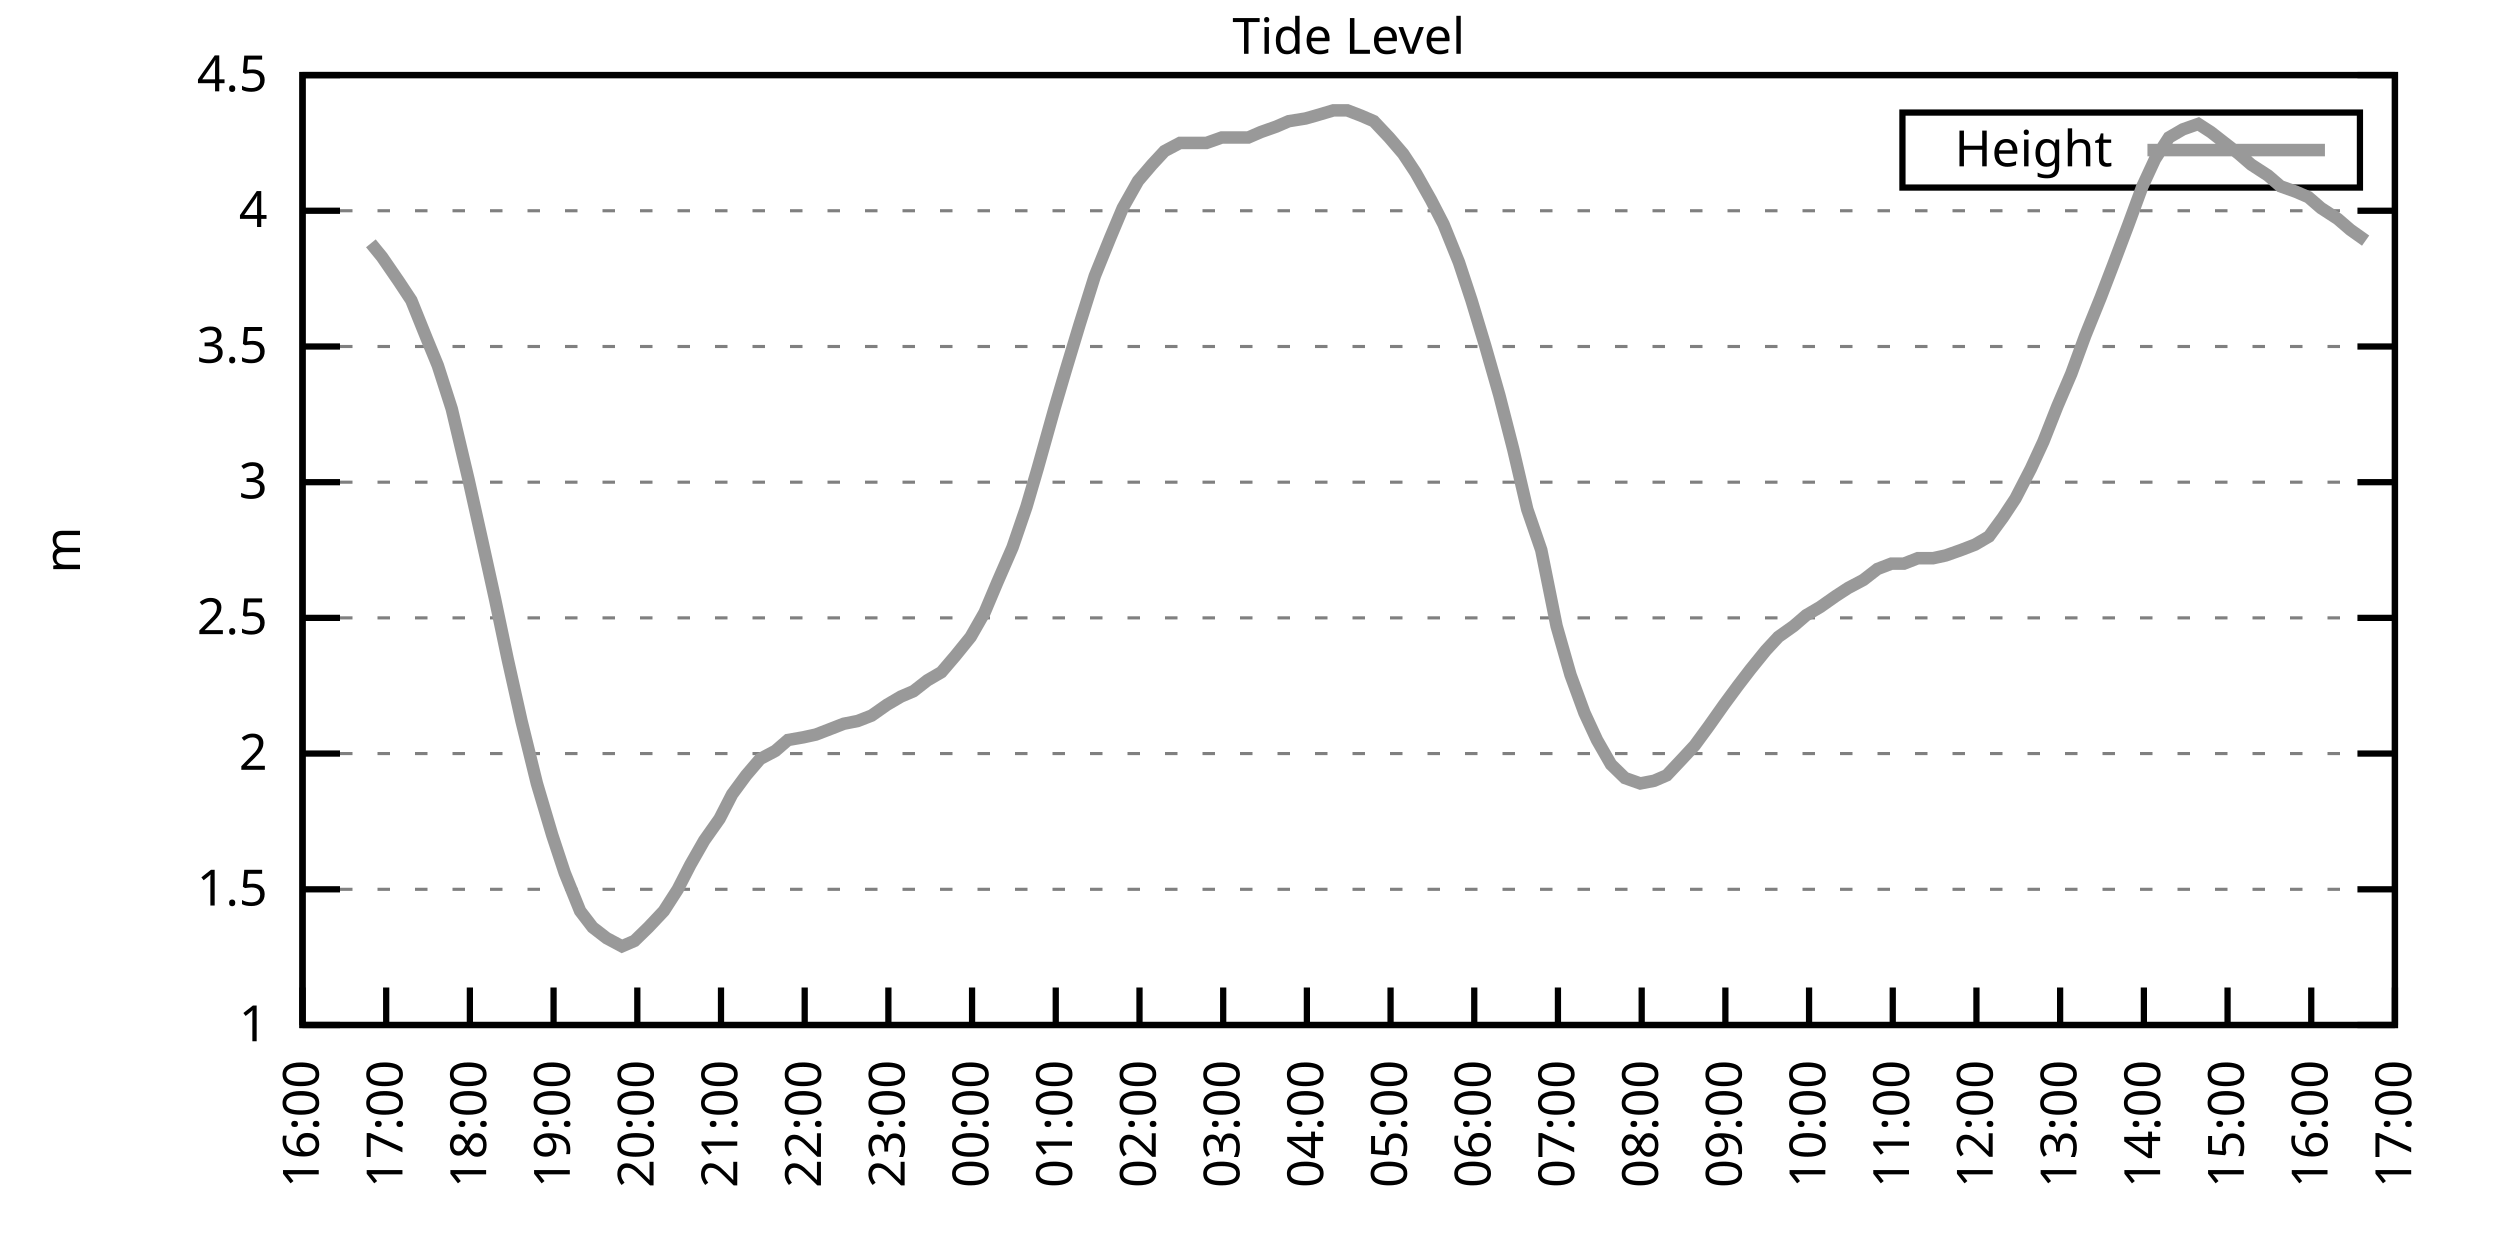
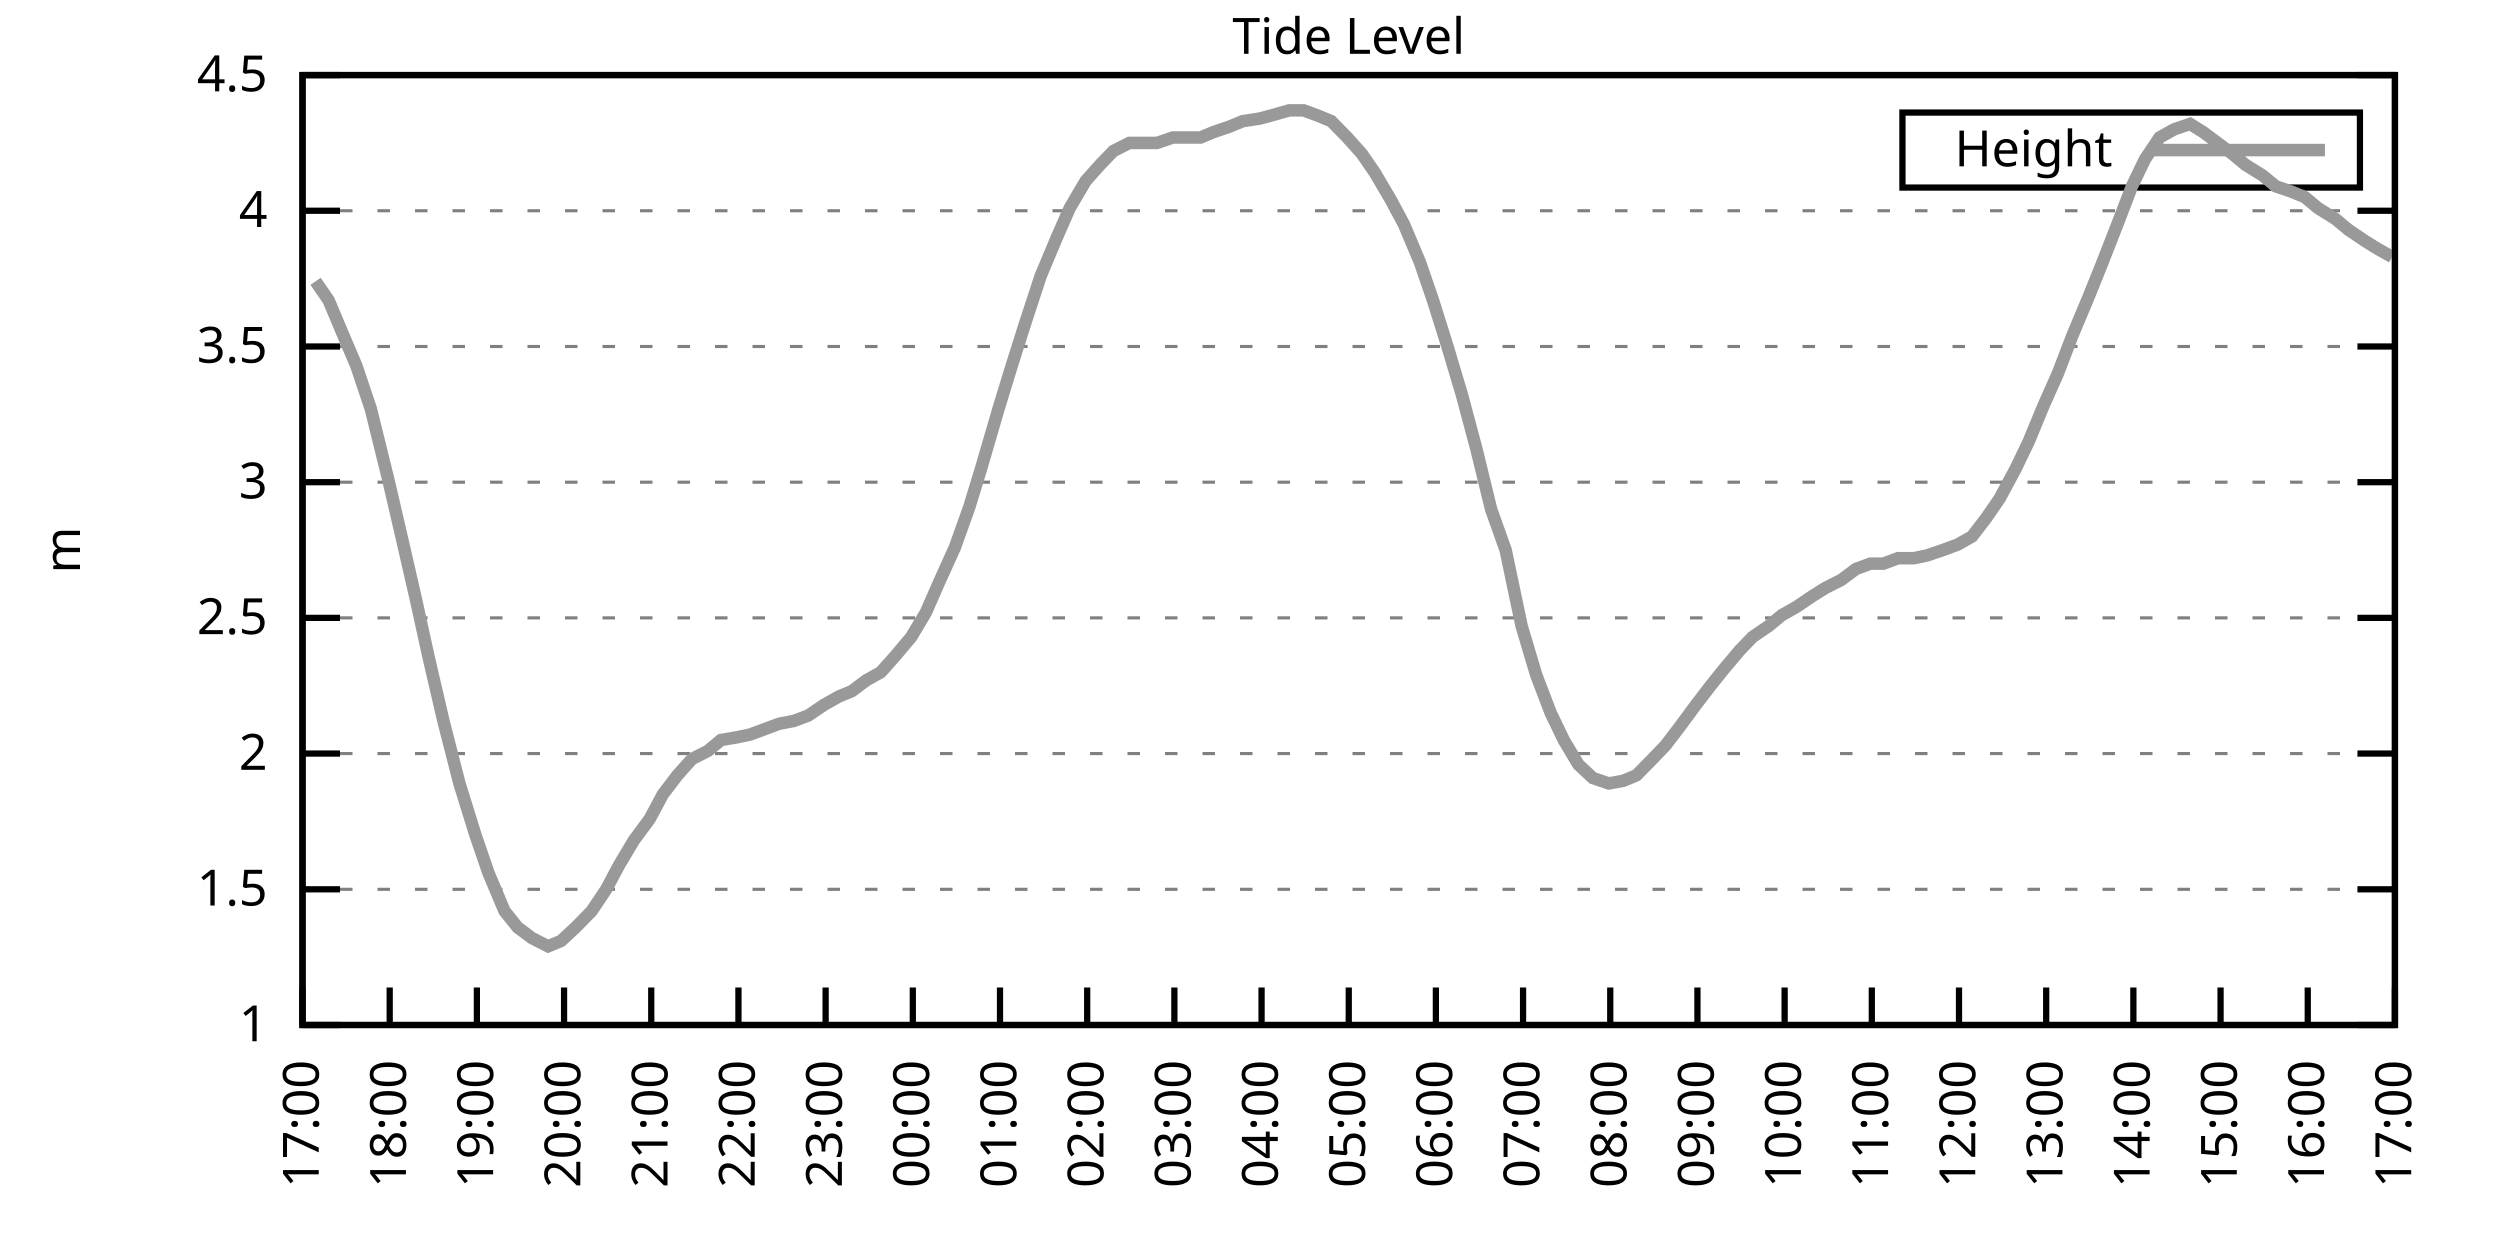
<svg xmlns="http://www.w3.org/2000/svg" xmlns:xlink="http://www.w3.org/1999/xlink" width="400" height="200" viewBox="0 0 400 200">
  <g id="gnuplot_canvas">
    <rect x="0" y="0" width="400" height="200" fill="none" />
    <defs>
      <circle id="gpDot" r="0.5" stroke-width="0.5" stroke="currentColor" />
      <path id="gpPt0" stroke-width="0.333" stroke="currentColor" d="M-1,0 h2 M0,-1 v2" />
      <path id="gpPt1" stroke-width="0.333" stroke="currentColor" d="M-1,-1 L1,1 M1,-1 L-1,1" />
      <path id="gpPt2" stroke-width="0.333" stroke="currentColor" d="M-1,0 L1,0 M0,-1 L0,1 M-1,-1 L1,1 M-1,1 L1,-1" />
      <rect id="gpPt3" stroke-width="0.333" stroke="currentColor" x="-1" y="-1" width="2" height="2" />
      <rect id="gpPt4" stroke-width="0.333" stroke="currentColor" fill="currentColor" x="-1" y="-1" width="2" height="2" />
      <circle id="gpPt5" stroke-width="0.333" stroke="currentColor" cx="0" cy="0" r="1" />
      <use xlink:href="#gpPt5" id="gpPt6" fill="currentColor" stroke="none" />
      <path id="gpPt7" stroke-width="0.333" stroke="currentColor" d="M0,-1.33 L-1.33,0.67 L1.33,0.67 z" />
      <use xlink:href="#gpPt7" id="gpPt8" fill="currentColor" stroke="none" />
      <use xlink:href="#gpPt7" id="gpPt9" stroke="currentColor" transform="rotate(180)" />
      <use xlink:href="#gpPt9" id="gpPt10" fill="currentColor" stroke="none" />
      <use xlink:href="#gpPt3" id="gpPt11" stroke="currentColor" transform="rotate(45)" />
      <use xlink:href="#gpPt11" id="gpPt12" fill="currentColor" stroke="none" />
      <path id="gpPt13" stroke-width="0.333" stroke="currentColor" d="M0,1.330 L1.265,0.411 L0.782,-1.067 L-0.782,-1.076 L-1.265,0.411 z" />
      <use xlink:href="#gpPt13" id="gpPt14" fill="currentColor" stroke="none" />
      <filter id="textbox" filterUnits="objectBoundingBox" x="0" y="0" height="1" width="1">
        <feFlood flood-color="white" flood-opacity="1" result="bgnd" />
        <feComposite in="SourceGraphic" in2="bgnd" operator="atop" />
      </filter>
      <filter id="greybox" filterUnits="objectBoundingBox" x="0" y="0" height="1" width="1">
        <feFlood flood-color="lightgrey" flood-opacity="1" result="grey" />
        <feComposite in="SourceGraphic" in2="grey" operator="atop" />
      </filter>
    </defs>
    <g fill="none" color="white" stroke="currentColor" stroke-width="1.00" stroke-linecap="butt" stroke-linejoin="miter">
</g>
    <g fill="none" color="black" stroke="currentColor" stroke-width="1.00" stroke-linecap="butt" stroke-linejoin="miter">
      <g stroke="none" shape-rendering="crispEdges">
        <polygon fill="rgb(255, 255, 255)" points="48.40,164.00 383.18,164.00 383.18,12.02 48.40,12.02 " />
      </g>
    </g>
    <g fill="none" color="black" stroke="currentColor" stroke-width="1.00" stroke-linecap="butt" stroke-linejoin="miter">
</g>
    <g fill="none" color="black" stroke="black" stroke-width="0.50" stroke-linecap="butt" stroke-linejoin="miter">
</g>
    <g fill="none" color="gray" stroke="currentColor" stroke-width="0.50" stroke-linecap="butt" stroke-linejoin="miter">
      <path stroke="gray" stroke-dasharray="2,4" class="gridline" d="M48.40,164.00 L383.19,164.00  " />
    </g>
    <g fill="none" color="gray" stroke="gray" stroke-width="1.00" stroke-linecap="butt" stroke-linejoin="miter">
</g>
    <g fill="none" color="black" stroke="currentColor" stroke-width="1.00" stroke-linecap="butt" stroke-linejoin="miter">
      <path stroke="black" d="M48.40,164.00 L54.40,164.00 M383.19,164.00 L377.19,164.00  " />
      <g transform="translate(42.80,166.60)" stroke="none" fill="black" font-family="Sans" font-size="8.00" text-anchor="end">
        <text>
          <tspan font-family="Sans"> 1</tspan>
        </text>
      </g>
    </g>
    <g fill="none" color="black" stroke="currentColor" stroke-width="1.00" stroke-linecap="butt" stroke-linejoin="miter">
</g>
    <g fill="none" color="black" stroke="black" stroke-width="0.50" stroke-linecap="butt" stroke-linejoin="miter">
</g>
    <g fill="none" color="gray" stroke="currentColor" stroke-width="0.50" stroke-linecap="butt" stroke-linejoin="miter">
      <path stroke="gray" stroke-dasharray="2,4" class="gridline" d="M48.40,142.29 L383.19,142.29  " />
    </g>
    <g fill="none" color="gray" stroke="gray" stroke-width="1.00" stroke-linecap="butt" stroke-linejoin="miter">
</g>
    <g fill="none" color="black" stroke="currentColor" stroke-width="1.00" stroke-linecap="butt" stroke-linejoin="miter">
      <path stroke="black" d="M48.40,142.29 L54.40,142.29 M383.19,142.29 L377.19,142.29  " />
      <g transform="translate(42.80,144.89)" stroke="none" fill="black" font-family="Sans" font-size="8.00" text-anchor="end">
        <text>
          <tspan font-family="Sans"> 1.5</tspan>
        </text>
      </g>
    </g>
    <g fill="none" color="black" stroke="currentColor" stroke-width="1.00" stroke-linecap="butt" stroke-linejoin="miter">
</g>
    <g fill="none" color="black" stroke="black" stroke-width="0.50" stroke-linecap="butt" stroke-linejoin="miter">
</g>
    <g fill="none" color="gray" stroke="currentColor" stroke-width="0.50" stroke-linecap="butt" stroke-linejoin="miter">
      <path stroke="gray" stroke-dasharray="2,4" class="gridline" d="M48.40,120.57 L383.19,120.57  " />
    </g>
    <g fill="none" color="gray" stroke="gray" stroke-width="1.00" stroke-linecap="butt" stroke-linejoin="miter">
</g>
    <g fill="none" color="black" stroke="currentColor" stroke-width="1.00" stroke-linecap="butt" stroke-linejoin="miter">
      <path stroke="black" d="M48.40,120.57 L54.40,120.57 M383.19,120.57 L377.19,120.57  " />
      <g transform="translate(42.80,123.17)" stroke="none" fill="black" font-family="Sans" font-size="8.00" text-anchor="end">
        <text>
          <tspan font-family="Sans"> 2</tspan>
        </text>
      </g>
    </g>
    <g fill="none" color="black" stroke="currentColor" stroke-width="1.00" stroke-linecap="butt" stroke-linejoin="miter">
</g>
    <g fill="none" color="black" stroke="black" stroke-width="0.50" stroke-linecap="butt" stroke-linejoin="miter">
</g>
    <g fill="none" color="gray" stroke="currentColor" stroke-width="0.50" stroke-linecap="butt" stroke-linejoin="miter">
      <path stroke="gray" stroke-dasharray="2,4" class="gridline" d="M48.40,98.86 L383.19,98.86  " />
    </g>
    <g fill="none" color="gray" stroke="gray" stroke-width="1.00" stroke-linecap="butt" stroke-linejoin="miter">
</g>
    <g fill="none" color="black" stroke="currentColor" stroke-width="1.00" stroke-linecap="butt" stroke-linejoin="miter">
      <path stroke="black" d="M48.40,98.86 L54.40,98.86 M383.19,98.86 L377.19,98.86  " />
      <g transform="translate(42.80,101.46)" stroke="none" fill="black" font-family="Sans" font-size="8.00" text-anchor="end">
        <text>
          <tspan font-family="Sans"> 2.5</tspan>
        </text>
      </g>
    </g>
    <g fill="none" color="black" stroke="currentColor" stroke-width="1.00" stroke-linecap="butt" stroke-linejoin="miter">
</g>
    <g fill="none" color="black" stroke="black" stroke-width="0.50" stroke-linecap="butt" stroke-linejoin="miter">
</g>
    <g fill="none" color="gray" stroke="currentColor" stroke-width="0.50" stroke-linecap="butt" stroke-linejoin="miter">
      <path stroke="gray" stroke-dasharray="2,4" class="gridline" d="M48.40,77.15 L383.19,77.15  " />
    </g>
    <g fill="none" color="gray" stroke="gray" stroke-width="1.00" stroke-linecap="butt" stroke-linejoin="miter">
</g>
    <g fill="none" color="black" stroke="currentColor" stroke-width="1.00" stroke-linecap="butt" stroke-linejoin="miter">
      <path stroke="black" d="M48.40,77.15 L54.40,77.15 M383.19,77.15 L377.19,77.15  " />
      <g transform="translate(42.80,79.75)" stroke="none" fill="black" font-family="Sans" font-size="8.00" text-anchor="end">
        <text>
          <tspan font-family="Sans"> 3</tspan>
        </text>
      </g>
    </g>
    <g fill="none" color="black" stroke="currentColor" stroke-width="1.00" stroke-linecap="butt" stroke-linejoin="miter">
</g>
    <g fill="none" color="black" stroke="black" stroke-width="0.50" stroke-linecap="butt" stroke-linejoin="miter">
</g>
    <g fill="none" color="gray" stroke="currentColor" stroke-width="0.50" stroke-linecap="butt" stroke-linejoin="miter">
      <path stroke="gray" stroke-dasharray="2,4" class="gridline" d="M48.40,55.44 L383.19,55.44  " />
    </g>
    <g fill="none" color="gray" stroke="gray" stroke-width="1.00" stroke-linecap="butt" stroke-linejoin="miter">
</g>
    <g fill="none" color="black" stroke="currentColor" stroke-width="1.00" stroke-linecap="butt" stroke-linejoin="miter">
      <path stroke="black" d="M48.40,55.44 L54.40,55.44 M383.19,55.44 L377.19,55.44  " />
      <g transform="translate(42.80,58.04)" stroke="none" fill="black" font-family="Sans" font-size="8.00" text-anchor="end">
        <text>
          <tspan font-family="Sans"> 3.5</tspan>
        </text>
      </g>
    </g>
    <g fill="none" color="black" stroke="currentColor" stroke-width="1.00" stroke-linecap="butt" stroke-linejoin="miter">
</g>
    <g fill="none" color="black" stroke="black" stroke-width="0.50" stroke-linecap="butt" stroke-linejoin="miter">
</g>
    <g fill="none" color="gray" stroke="currentColor" stroke-width="0.50" stroke-linecap="butt" stroke-linejoin="miter">
      <path stroke="gray" stroke-dasharray="2,4" class="gridline" d="M48.40,33.72 L383.19,33.72  " />
    </g>
    <g fill="none" color="gray" stroke="gray" stroke-width="1.00" stroke-linecap="butt" stroke-linejoin="miter">
</g>
    <g fill="none" color="black" stroke="currentColor" stroke-width="1.00" stroke-linecap="butt" stroke-linejoin="miter">
      <path stroke="black" d="M48.40,33.72 L54.40,33.72 M383.19,33.72 L377.19,33.72  " />
      <g transform="translate(42.80,36.32)" stroke="none" fill="black" font-family="Sans" font-size="8.00" text-anchor="end">
        <text>
          <tspan font-family="Sans"> 4</tspan>
        </text>
      </g>
    </g>
    <g fill="none" color="black" stroke="currentColor" stroke-width="1.00" stroke-linecap="butt" stroke-linejoin="miter">
</g>
    <g fill="none" color="black" stroke="black" stroke-width="0.50" stroke-linecap="butt" stroke-linejoin="miter">
</g>
    <g fill="none" color="gray" stroke="currentColor" stroke-width="0.50" stroke-linecap="butt" stroke-linejoin="miter">
      <path stroke="gray" stroke-dasharray="2,4" class="gridline" d="M48.40,12.01 L383.19,12.01  " />
    </g>
    <g fill="none" color="gray" stroke="gray" stroke-width="1.00" stroke-linecap="butt" stroke-linejoin="miter">
</g>
    <g fill="none" color="black" stroke="currentColor" stroke-width="1.00" stroke-linecap="butt" stroke-linejoin="miter">
      <path stroke="black" d="M48.40,12.01 L54.40,12.01 M383.19,12.01 L377.19,12.01  " />
      <g transform="translate(42.80,14.61)" stroke="none" fill="black" font-family="Sans" font-size="8.00" text-anchor="end">
        <text>
          <tspan font-family="Sans"> 4.5</tspan>
        </text>
      </g>
    </g>
    <g fill="none" color="black" stroke="currentColor" stroke-width="1.00" stroke-linecap="butt" stroke-linejoin="miter">
      <path stroke="black" d="M48.40,164.00 L48.40,158.00  " />
      <g transform="translate(51.00,169.60) rotate(270.00)" stroke="none" fill="black" font-family="Sans" font-size="8.00" text-anchor="end">
        <text>
-           <tspan font-family="Sans">16:00</tspan>
-         </text>
-       </g>
-     </g>
-     <g fill="none" color="black" stroke="currentColor" stroke-width="1.00" stroke-linecap="butt" stroke-linejoin="miter">
-       <path stroke="black" d="M61.79,164.00 L61.79,158.00  " />
-       <g transform="translate(64.39,169.60) rotate(270.00)" stroke="none" fill="black" font-family="Sans" font-size="8.00" text-anchor="end">
-         <text>
          <tspan font-family="Sans">17:00</tspan>
        </text>
      </g>
    </g>
    <g fill="none" color="black" stroke="currentColor" stroke-width="1.00" stroke-linecap="butt" stroke-linejoin="miter">
-       <path stroke="black" d="M75.18,164.00 L75.18,158.00  " />
-       <g transform="translate(77.78,169.60) rotate(270.00)" stroke="none" fill="black" font-family="Sans" font-size="8.00" text-anchor="end">
+       <path stroke="black" d="M62.35,164.00 L62.35,158.00  " />
+       <g transform="translate(64.95,169.60) rotate(270.00)" stroke="none" fill="black" font-family="Sans" font-size="8.00" text-anchor="end">
        <text>
          <tspan font-family="Sans">18:00</tspan>
        </text>
      </g>
    </g>
    <g fill="none" color="black" stroke="currentColor" stroke-width="1.00" stroke-linecap="butt" stroke-linejoin="miter">
-       <path stroke="black" d="M88.57,164.00 L88.57,158.00  " />
-       <g transform="translate(91.17,169.60) rotate(270.00)" stroke="none" fill="black" font-family="Sans" font-size="8.00" text-anchor="end">
+       <path stroke="black" d="M76.30,164.00 L76.30,158.00  " />
+       <g transform="translate(78.90,169.60) rotate(270.00)" stroke="none" fill="black" font-family="Sans" font-size="8.00" text-anchor="end">
        <text>
          <tspan font-family="Sans">19:00</tspan>
        </text>
      </g>
    </g>
    <g fill="none" color="black" stroke="currentColor" stroke-width="1.00" stroke-linecap="butt" stroke-linejoin="miter">
-       <path stroke="black" d="M101.97,164.00 L101.97,158.00  " />
-       <g transform="translate(104.57,169.60) rotate(270.00)" stroke="none" fill="black" font-family="Sans" font-size="8.00" text-anchor="end">
+       <path stroke="black" d="M90.25,164.00 L90.25,158.00  " />
+       <g transform="translate(92.85,169.60) rotate(270.00)" stroke="none" fill="black" font-family="Sans" font-size="8.00" text-anchor="end">
        <text>
          <tspan font-family="Sans">20:00</tspan>
        </text>
      </g>
    </g>
    <g fill="none" color="black" stroke="currentColor" stroke-width="1.00" stroke-linecap="butt" stroke-linejoin="miter">
-       <path stroke="black" d="M115.36,164.00 L115.36,158.00  " />
-       <g transform="translate(117.96,169.60) rotate(270.00)" stroke="none" fill="black" font-family="Sans" font-size="8.00" text-anchor="end">
+       <path stroke="black" d="M104.20,164.00 L104.20,158.00  " />
+       <g transform="translate(106.80,169.60) rotate(270.00)" stroke="none" fill="black" font-family="Sans" font-size="8.00" text-anchor="end">
        <text>
          <tspan font-family="Sans">21:00</tspan>
        </text>
      </g>
    </g>
    <g fill="none" color="black" stroke="currentColor" stroke-width="1.00" stroke-linecap="butt" stroke-linejoin="miter">
-       <path stroke="black" d="M128.75,164.00 L128.75,158.00  " />
-       <g transform="translate(131.35,169.60) rotate(270.00)" stroke="none" fill="black" font-family="Sans" font-size="8.00" text-anchor="end">
+       <path stroke="black" d="M118.15,164.00 L118.15,158.00  " />
+       <g transform="translate(120.75,169.60) rotate(270.00)" stroke="none" fill="black" font-family="Sans" font-size="8.00" text-anchor="end">
        <text>
          <tspan font-family="Sans">22:00</tspan>
        </text>
      </g>
    </g>
    <g fill="none" color="black" stroke="currentColor" stroke-width="1.00" stroke-linecap="butt" stroke-linejoin="miter">
-       <path stroke="black" d="M142.14,164.00 L142.14,158.00  " />
-       <g transform="translate(144.74,169.60) rotate(270.00)" stroke="none" fill="black" font-family="Sans" font-size="8.00" text-anchor="end">
+       <path stroke="black" d="M132.10,164.00 L132.10,158.00  " />
+       <g transform="translate(134.70,169.60) rotate(270.00)" stroke="none" fill="black" font-family="Sans" font-size="8.00" text-anchor="end">
        <text>
          <tspan font-family="Sans">23:00</tspan>
        </text>
      </g>
    </g>
    <g fill="none" color="black" stroke="currentColor" stroke-width="1.00" stroke-linecap="butt" stroke-linejoin="miter">
-       <path stroke="black" d="M155.53,164.00 L155.53,158.00  " />
-       <g transform="translate(158.13,169.60) rotate(270.00)" stroke="none" fill="black" font-family="Sans" font-size="8.00" text-anchor="end">
+       <path stroke="black" d="M146.05,164.00 L146.05,158.00  " />
+       <g transform="translate(148.65,169.60) rotate(270.00)" stroke="none" fill="black" font-family="Sans" font-size="8.00" text-anchor="end">
        <text>
          <tspan font-family="Sans">00:00</tspan>
        </text>
      </g>
    </g>
    <g fill="none" color="black" stroke="currentColor" stroke-width="1.00" stroke-linecap="butt" stroke-linejoin="miter">
-       <path stroke="black" d="M168.92,164.00 L168.92,158.00  " />
-       <g transform="translate(171.52,169.60) rotate(270.00)" stroke="none" fill="black" font-family="Sans" font-size="8.00" text-anchor="end">
+       <path stroke="black" d="M160.00,164.00 L160.00,158.00  " />
+       <g transform="translate(162.60,169.60) rotate(270.00)" stroke="none" fill="black" font-family="Sans" font-size="8.00" text-anchor="end">
        <text>
          <tspan font-family="Sans">01:00</tspan>
        </text>
      </g>
    </g>
    <g fill="none" color="black" stroke="currentColor" stroke-width="1.00" stroke-linecap="butt" stroke-linejoin="miter">
-       <path stroke="black" d="M182.32,164.00 L182.32,158.00  " />
-       <g transform="translate(184.92,169.60) rotate(270.00)" stroke="none" fill="black" font-family="Sans" font-size="8.00" text-anchor="end">
+       <path stroke="black" d="M173.95,164.00 L173.95,158.00  " />
+       <g transform="translate(176.55,169.60) rotate(270.00)" stroke="none" fill="black" font-family="Sans" font-size="8.00" text-anchor="end">
        <text>
          <tspan font-family="Sans">02:00</tspan>
        </text>
      </g>
    </g>
    <g fill="none" color="black" stroke="currentColor" stroke-width="1.00" stroke-linecap="butt" stroke-linejoin="miter">
-       <path stroke="black" d="M195.71,164.00 L195.71,158.00  " />
-       <g transform="translate(198.31,169.60) rotate(270.00)" stroke="none" fill="black" font-family="Sans" font-size="8.00" text-anchor="end">
+       <path stroke="black" d="M187.90,164.00 L187.90,158.00  " />
+       <g transform="translate(190.50,169.60) rotate(270.00)" stroke="none" fill="black" font-family="Sans" font-size="8.00" text-anchor="end">
        <text>
          <tspan font-family="Sans">03:00</tspan>
        </text>
      </g>
    </g>
    <g fill="none" color="black" stroke="currentColor" stroke-width="1.00" stroke-linecap="butt" stroke-linejoin="miter">
-       <path stroke="black" d="M209.10,164.00 L209.10,158.00  " />
-       <g transform="translate(211.70,169.60) rotate(270.00)" stroke="none" fill="black" font-family="Sans" font-size="8.00" text-anchor="end">
+       <path stroke="black" d="M201.85,164.00 L201.85,158.00  " />
+       <g transform="translate(204.45,169.60) rotate(270.00)" stroke="none" fill="black" font-family="Sans" font-size="8.00" text-anchor="end">
        <text>
          <tspan font-family="Sans">04:00</tspan>
        </text>
      </g>
    </g>
    <g fill="none" color="black" stroke="currentColor" stroke-width="1.00" stroke-linecap="butt" stroke-linejoin="miter">
-       <path stroke="black" d="M222.49,164.00 L222.49,158.00  " />
-       <g transform="translate(225.09,169.60) rotate(270.00)" stroke="none" fill="black" font-family="Sans" font-size="8.00" text-anchor="end">
+       <path stroke="black" d="M215.80,164.00 L215.80,158.00  " />
+       <g transform="translate(218.40,169.60) rotate(270.00)" stroke="none" fill="black" font-family="Sans" font-size="8.00" text-anchor="end">
        <text>
          <tspan font-family="Sans">05:00</tspan>
        </text>
      </g>
    </g>
    <g fill="none" color="black" stroke="currentColor" stroke-width="1.00" stroke-linecap="butt" stroke-linejoin="miter">
-       <path stroke="black" d="M235.88,164.00 L235.88,158.00  " />
-       <g transform="translate(238.48,169.60) rotate(270.00)" stroke="none" fill="black" font-family="Sans" font-size="8.00" text-anchor="end">
+       <path stroke="black" d="M229.74,164.00 L229.74,158.00  " />
+       <g transform="translate(232.34,169.60) rotate(270.00)" stroke="none" fill="black" font-family="Sans" font-size="8.00" text-anchor="end">
        <text>
          <tspan font-family="Sans">06:00</tspan>
        </text>
      </g>
    </g>
    <g fill="none" color="black" stroke="currentColor" stroke-width="1.00" stroke-linecap="butt" stroke-linejoin="miter">
-       <path stroke="black" d="M249.27,164.00 L249.27,158.00  " />
-       <g transform="translate(251.87,169.60) rotate(270.00)" stroke="none" fill="black" font-family="Sans" font-size="8.00" text-anchor="end">
+       <path stroke="black" d="M243.69,164.00 L243.69,158.00  " />
+       <g transform="translate(246.29,169.60) rotate(270.00)" stroke="none" fill="black" font-family="Sans" font-size="8.00" text-anchor="end">
        <text>
          <tspan font-family="Sans">07:00</tspan>
        </text>
      </g>
    </g>
    <g fill="none" color="black" stroke="currentColor" stroke-width="1.00" stroke-linecap="butt" stroke-linejoin="miter">
-       <path stroke="black" d="M262.67,164.00 L262.67,158.00  " />
-       <g transform="translate(265.27,169.60) rotate(270.00)" stroke="none" fill="black" font-family="Sans" font-size="8.00" text-anchor="end">
+       <path stroke="black" d="M257.64,164.00 L257.64,158.00  " />
+       <g transform="translate(260.24,169.60) rotate(270.00)" stroke="none" fill="black" font-family="Sans" font-size="8.00" text-anchor="end">
        <text>
          <tspan font-family="Sans">08:00</tspan>
        </text>
      </g>
    </g>
    <g fill="none" color="black" stroke="currentColor" stroke-width="1.00" stroke-linecap="butt" stroke-linejoin="miter">
-       <path stroke="black" d="M276.06,164.00 L276.06,158.00  " />
-       <g transform="translate(278.66,169.60) rotate(270.00)" stroke="none" fill="black" font-family="Sans" font-size="8.00" text-anchor="end">
+       <path stroke="black" d="M271.59,164.00 L271.59,158.00  " />
+       <g transform="translate(274.19,169.60) rotate(270.00)" stroke="none" fill="black" font-family="Sans" font-size="8.00" text-anchor="end">
        <text>
          <tspan font-family="Sans">09:00</tspan>
        </text>
      </g>
    </g>
    <g fill="none" color="black" stroke="currentColor" stroke-width="1.00" stroke-linecap="butt" stroke-linejoin="miter">
-       <path stroke="black" d="M289.45,164.00 L289.45,158.00  " />
-       <g transform="translate(292.05,169.60) rotate(270.00)" stroke="none" fill="black" font-family="Sans" font-size="8.00" text-anchor="end">
+       <path stroke="black" d="M285.54,164.00 L285.54,158.00  " />
+       <g transform="translate(288.14,169.60) rotate(270.00)" stroke="none" fill="black" font-family="Sans" font-size="8.00" text-anchor="end">
        <text>
          <tspan font-family="Sans">10:00</tspan>
        </text>
      </g>
    </g>
    <g fill="none" color="black" stroke="currentColor" stroke-width="1.00" stroke-linecap="butt" stroke-linejoin="miter">
-       <path stroke="black" d="M302.84,164.00 L302.84,158.00  " />
-       <g transform="translate(305.44,169.60) rotate(270.00)" stroke="none" fill="black" font-family="Sans" font-size="8.00" text-anchor="end">
+       <path stroke="black" d="M299.49,164.00 L299.49,158.00  " />
+       <g transform="translate(302.09,169.60) rotate(270.00)" stroke="none" fill="black" font-family="Sans" font-size="8.00" text-anchor="end">
        <text>
          <tspan font-family="Sans">11:00</tspan>
        </text>
      </g>
    </g>
    <g fill="none" color="black" stroke="currentColor" stroke-width="1.00" stroke-linecap="butt" stroke-linejoin="miter">
-       <path stroke="black" d="M316.23,164.00 L316.23,158.00  " />
-       <g transform="translate(318.83,169.60) rotate(270.00)" stroke="none" fill="black" font-family="Sans" font-size="8.00" text-anchor="end">
+       <path stroke="black" d="M313.44,164.00 L313.44,158.00  " />
+       <g transform="translate(316.04,169.60) rotate(270.00)" stroke="none" fill="black" font-family="Sans" font-size="8.00" text-anchor="end">
        <text>
          <tspan font-family="Sans">12:00</tspan>
        </text>
      </g>
    </g>
    <g fill="none" color="black" stroke="currentColor" stroke-width="1.00" stroke-linecap="butt" stroke-linejoin="miter">
-       <path stroke="black" d="M329.62,164.00 L329.62,158.00  " />
-       <g transform="translate(332.22,169.60) rotate(270.00)" stroke="none" fill="black" font-family="Sans" font-size="8.00" text-anchor="end">
+       <path stroke="black" d="M327.39,164.00 L327.39,158.00  " />
+       <g transform="translate(329.99,169.60) rotate(270.00)" stroke="none" fill="black" font-family="Sans" font-size="8.00" text-anchor="end">
        <text>
          <tspan font-family="Sans">13:00</tspan>
        </text>
      </g>
    </g>
    <g fill="none" color="black" stroke="currentColor" stroke-width="1.00" stroke-linecap="butt" stroke-linejoin="miter">
-       <path stroke="black" d="M343.02,164.00 L343.02,158.00  " />
-       <g transform="translate(345.62,169.60) rotate(270.00)" stroke="none" fill="black" font-family="Sans" font-size="8.00" text-anchor="end">
+       <path stroke="black" d="M341.34,164.00 L341.34,158.00  " />
+       <g transform="translate(343.94,169.60) rotate(270.00)" stroke="none" fill="black" font-family="Sans" font-size="8.00" text-anchor="end">
        <text>
          <tspan font-family="Sans">14:00</tspan>
        </text>
      </g>
    </g>
    <g fill="none" color="black" stroke="currentColor" stroke-width="1.00" stroke-linecap="butt" stroke-linejoin="miter">
-       <path stroke="black" d="M356.41,164.00 L356.41,158.00  " />
-       <g transform="translate(359.01,169.60) rotate(270.00)" stroke="none" fill="black" font-family="Sans" font-size="8.00" text-anchor="end">
+       <path stroke="black" d="M355.29,164.00 L355.29,158.00  " />
+       <g transform="translate(357.89,169.60) rotate(270.00)" stroke="none" fill="black" font-family="Sans" font-size="8.00" text-anchor="end">
        <text>
          <tspan font-family="Sans">15:00</tspan>
        </text>
      </g>
    </g>
    <g fill="none" color="black" stroke="currentColor" stroke-width="1.00" stroke-linecap="butt" stroke-linejoin="miter">
-       <path stroke="black" d="M369.80,164.00 L369.80,158.00  " />
-       <g transform="translate(372.40,169.60) rotate(270.00)" stroke="none" fill="black" font-family="Sans" font-size="8.00" text-anchor="end">
+       <path stroke="black" d="M369.24,164.00 L369.24,158.00  " />
+       <g transform="translate(371.84,169.60) rotate(270.00)" stroke="none" fill="black" font-family="Sans" font-size="8.00" text-anchor="end">
        <text>
          <tspan font-family="Sans">16:00</tspan>
        </text>
      </g>
    </g>
    <g fill="none" color="black" stroke="currentColor" stroke-width="1.00" stroke-linecap="butt" stroke-linejoin="miter">
      <path stroke="black" d="M383.19,164.00 L383.19,158.00  " />
      <g transform="translate(385.79,169.60) rotate(270.00)" stroke="none" fill="black" font-family="Sans" font-size="8.00" text-anchor="end">
        <text>
          <tspan font-family="Sans">17:00</tspan>
        </text>
      </g>
    </g>
    <g fill="none" color="black" stroke="currentColor" stroke-width="1.00" stroke-linecap="butt" stroke-linejoin="miter">
</g>
    <g fill="none" color="black" stroke="currentColor" stroke-width="1.00" stroke-linecap="butt" stroke-linejoin="miter">
      <path stroke="black" d="M48.40,12.01 L48.40,164.00 L383.19,164.00 L383.19,12.01 L48.40,12.01 Z  " />
    </g>
    <g fill="none" color="black" stroke="currentColor" stroke-width="1.00" stroke-linecap="butt" stroke-linejoin="miter">
</g>
    <g fill="none" color="black" stroke="currentColor" stroke-width="1.00" stroke-linecap="butt" stroke-linejoin="miter">
      <path stroke="black" d="M304.39,30.01 L304.39,18.01 L377.59,18.01 L377.59,30.01 L304.39,30.01 Z  " />
    </g>
    <g id="Tide_level_plot_1">
      <g fill="none" color="white" stroke="black" stroke-width="2.00" stroke-linecap="butt" stroke-linejoin="miter">
</g>
      <g fill="none" color="black" stroke="currentColor" stroke-width="2.00" stroke-linecap="butt" stroke-linejoin="miter">
        <g transform="translate(337.99,26.61)" stroke="none" fill="black" font-family="Sans" font-size="8.00" text-anchor="end">
          <text>
            <tspan font-family="Sans">Height</tspan>
          </text>
        </g>
      </g>
      <g fill="none" color="black" stroke="currentColor" stroke-width="2.00" stroke-linecap="butt" stroke-linejoin="miter">
-         <path stroke="rgb(153, 153, 153)" d="M343.59,24.01 L371.99,24.01 M59.34,38.93 L61.12,41.11 L63.80,45.01 L65.81,48.05 L68.26,54.13 L70.05,58.48   L72.28,65.42 L74.96,76.71 L77.19,86.70 L79.20,95.82 L81.21,105.38 L83.44,115.36 L85.90,125.35 L88.35,133.60   L90.36,139.68 L92.82,145.76 L94.82,148.37 L97.06,150.10 L99.51,151.41 L101.52,150.54 L103.75,148.37 L106.21,145.76   L108.44,142.29 L110.45,138.38 L112.68,134.47 L115.13,131.00 L117.14,127.09 L119.38,124.05 L121.61,121.44 L124.06,120.14   L126.07,118.40 L128.53,117.97 L130.54,117.53 L132.77,116.67 L135.00,115.80 L137.23,115.36 L139.46,114.49 L141.92,112.76   L144.15,111.45 L146.16,110.59 L148.39,108.85 L150.62,107.55 L152.85,104.94 L155.31,101.90 L157.54,97.99 L159.55,93.22   L162.01,87.57 L164.24,81.06 L166.02,74.98 L168.70,65.42 L170.49,59.34 L172.72,51.96 L175.17,44.15 L177.63,38.07   L179.64,33.29 L182.09,28.95 L184.32,26.34 L186.33,24.17 L188.79,22.87 L190.80,22.87 L193.03,22.87 L195.48,22.00   L196.82,22.00 L199.73,22.00 L201.73,21.13 L204.19,20.26 L206.20,19.39 L208.88,18.96 L210.44,18.52 L213.34,17.66   L215.57,17.66 L217.80,18.52 L219.81,19.39 L222.27,22.00 L224.50,24.60 L226.51,27.64 L228.96,31.99 L230.97,35.89   L233.43,41.97 L235.44,48.05 L237.67,55.44 L239.90,63.25 L242.13,71.94 L244.36,81.49 L246.60,88.00 L249.05,100.16   L251.28,107.98 L253.51,114.06 L255.52,118.40 L257.76,122.31 L259.99,124.48 L262.44,125.35 L264.67,124.92 L266.68,124.05   L269.14,121.44 L271.15,119.27 L273.38,116.23 L275.83,112.76 L278.07,109.72 L280.07,107.11 L282.53,104.07 L284.54,101.90   L286.99,100.16 L289.00,98.43 L291.23,97.12 L293.69,95.39 L295.70,94.08 L298.15,92.78 L300.39,91.04 L302.62,90.18   L304.63,90.18 L306.86,89.31 L309.31,89.31 L311.32,88.87 L313.78,88.00 L316.01,87.14 L318.24,85.83 L320.47,82.79   L322.48,79.75 L324.94,74.98 L326.95,70.63 L329.18,64.99 L331.41,59.78 L333.64,53.70 L336.10,47.62 L338.10,42.41   L340.56,35.89 L342.79,29.81 L344.80,25.47 L347.03,22.00 L349.26,20.70 L351.72,19.83 L353.73,21.13 L355.96,22.87   L358.19,24.60 L360.20,26.34 L362.88,28.08 L364.89,29.81 L367.34,30.68 L369.35,31.55 L371.36,33.29 L374.04,35.03   L376.05,36.76 L378.50,38.50  " />
+         <path stroke="rgb(153, 153, 153)" d="M343.59,24.01 L371.99,24.01 M50.49,45.01 L52.58,48.05 L55.14,54.13 L57.00,58.48 L59.33,65.42 L62.12,76.71   L64.44,86.70 L66.53,95.82 L68.63,105.38 L70.95,115.36 L73.51,125.35 L76.07,133.60 L78.16,139.68 L80.72,145.76   L82.81,148.37 L85.13,150.10 L87.69,151.41 L89.78,150.54 L92.11,148.37 L94.67,145.76 L96.99,142.29 L99.08,138.38   L101.41,134.47 L103.97,131.00 L106.06,127.09 L108.38,124.05 L110.71,121.44 L113.27,120.14 L115.36,118.40 L117.92,117.97   L120.01,117.53 L122.33,116.67 L124.66,115.80 L126.98,115.36 L129.31,114.49 L131.87,112.76 L134.19,111.45 L136.28,110.59   L138.61,108.85 L140.93,107.55 L143.26,104.94 L145.81,101.90 L148.14,97.99 L150.23,93.22 L152.79,87.57 L155.11,81.06   L156.97,74.98 L159.76,65.42 L161.62,59.34 L163.95,51.96 L166.51,44.15 L169.06,38.07 L171.16,33.29 L173.71,28.95   L176.04,26.34 L178.13,24.17 L180.69,22.87 L182.78,22.87 L185.11,22.87 L187.66,22.00 L189.06,22.00 L192.08,22.00   L194.17,21.13 L196.73,20.26 L198.82,19.39 L201.61,18.96 L203.24,18.52 L206.26,17.66 L208.59,17.66 L210.91,18.52   L213.01,19.39 L215.56,22.00 L217.89,24.60 L219.98,27.64 L222.54,31.99 L224.63,35.89 L227.19,41.97 L229.28,48.05   L231.60,55.44 L233.93,63.25 L236.25,71.94 L238.58,81.49 L240.90,88.00 L243.46,100.16 L245.79,107.98 L248.11,114.06   L250.20,118.40 L252.53,122.31 L254.85,124.48 L257.41,125.35 L259.74,124.92 L261.83,124.05 L264.39,121.44 L266.48,119.27   L268.80,116.23 L271.36,112.76 L273.69,109.72 L275.78,107.11 L278.34,104.07 L280.43,101.90 L282.99,100.16 L285.08,98.43   L287.40,97.12 L289.96,95.39 L292.05,94.08 L294.61,92.78 L296.94,91.04 L299.26,90.18 L301.35,90.18 L303.68,89.31   L306.23,89.31 L308.33,88.87 L310.88,88.00 L313.21,87.14 L315.53,85.83 L317.86,82.79 L319.95,79.75 L322.51,74.98   L324.60,70.63 L326.93,64.99 L329.25,59.78 L331.58,53.70 L334.13,47.62 L336.23,42.41 L338.78,35.89 L341.11,29.81   L343.20,25.47 L345.53,22.00 L347.85,20.70 L350.41,19.83 L352.50,21.13 L354.83,22.87 L357.15,24.60 L359.24,26.34   L362.03,28.08 L364.13,29.81 L366.68,30.68 L368.78,31.55 L370.87,33.29 L373.66,35.03 L375.75,36.76 L378.31,38.50   L380.40,39.80 L382.73,41.11  " />
      </g>
    </g>
    <g fill="none" color="black" stroke="currentColor" stroke-width="2.00" stroke-linecap="butt" stroke-linejoin="miter">
</g>
    <g fill="none" color="black" stroke="black" stroke-width="1.00" stroke-linecap="butt" stroke-linejoin="miter">
</g>
    <g fill="none" color="black" stroke="currentColor" stroke-width="1.00" stroke-linecap="butt" stroke-linejoin="miter">
      <path stroke="black" d="M48.40,12.01 L48.40,164.00 L383.19,164.00 L383.19,12.01 L48.40,12.01 Z  " />
      <g transform="translate(12.80,88.01) rotate(270.00)" stroke="none" fill="black" font-family="Sans" font-size="8.00" text-anchor="middle">
        <text>
          <tspan font-family="Sans">m</tspan>
        </text>
      </g>
    </g>
    <g fill="none" color="black" stroke="currentColor" stroke-width="1.00" stroke-linecap="butt" stroke-linejoin="miter">
</g>
    <g fill="none" color="black" stroke="currentColor" stroke-width="1.00" stroke-linecap="butt" stroke-linejoin="miter">
      <g transform="translate(215.79,8.61)" stroke="none" fill="black" font-family="Sans" font-size="8.00" text-anchor="middle">
        <text>
          <tspan font-family="Sans">Tide Level</tspan>
        </text>
      </g>
    </g>
    <g fill="none" color="black" stroke="currentColor" stroke-width="1.00" stroke-linecap="butt" stroke-linejoin="miter">
</g>
  </g>
</svg>
